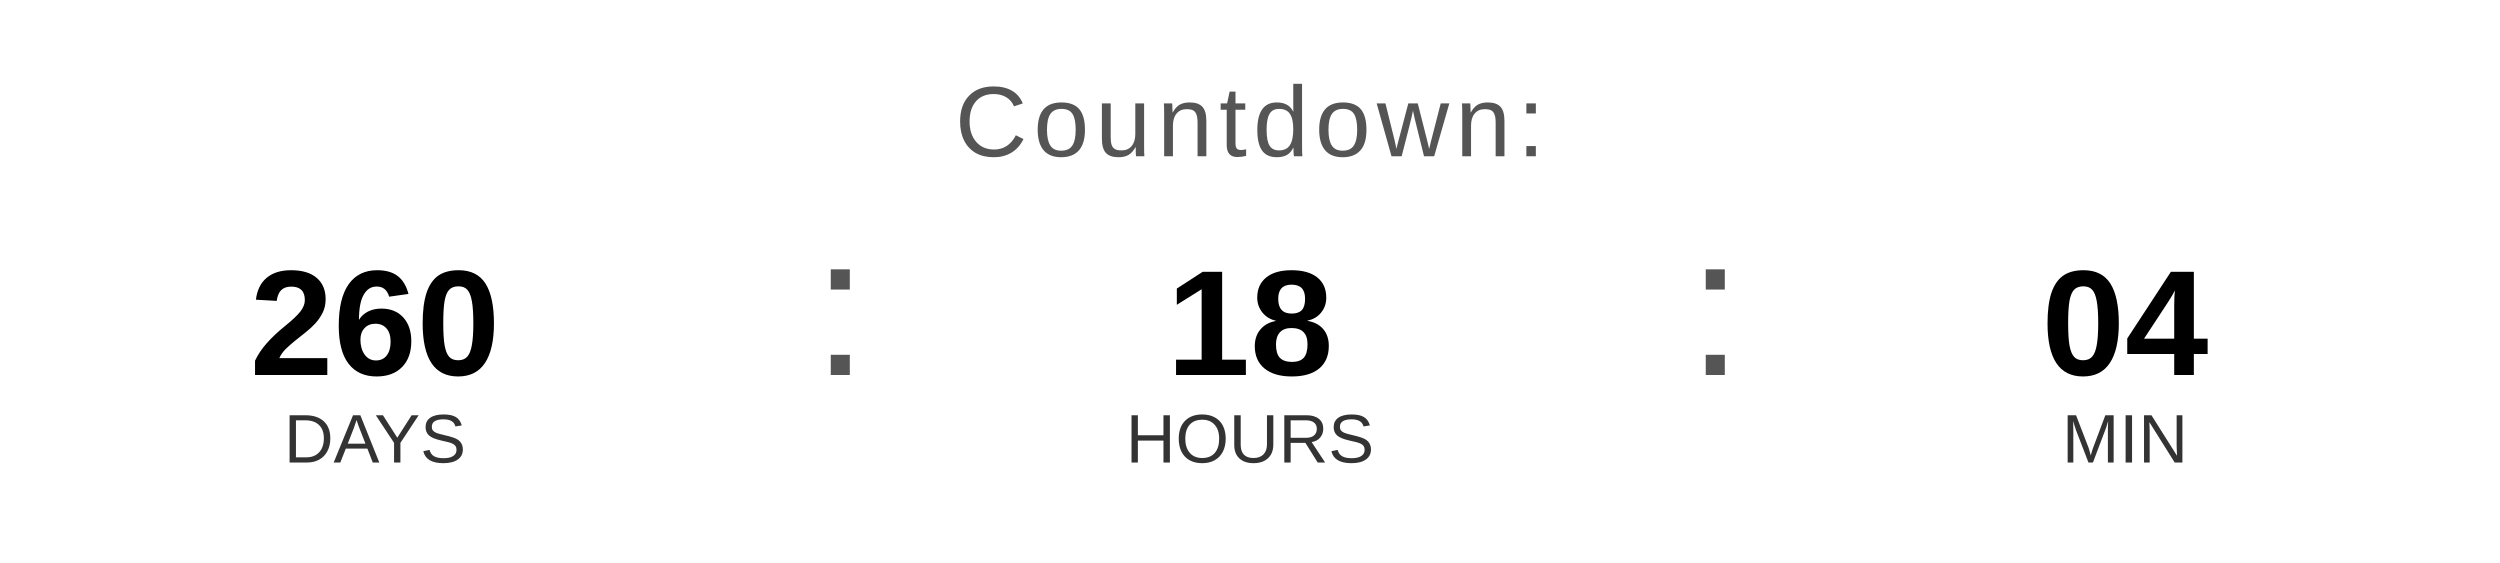
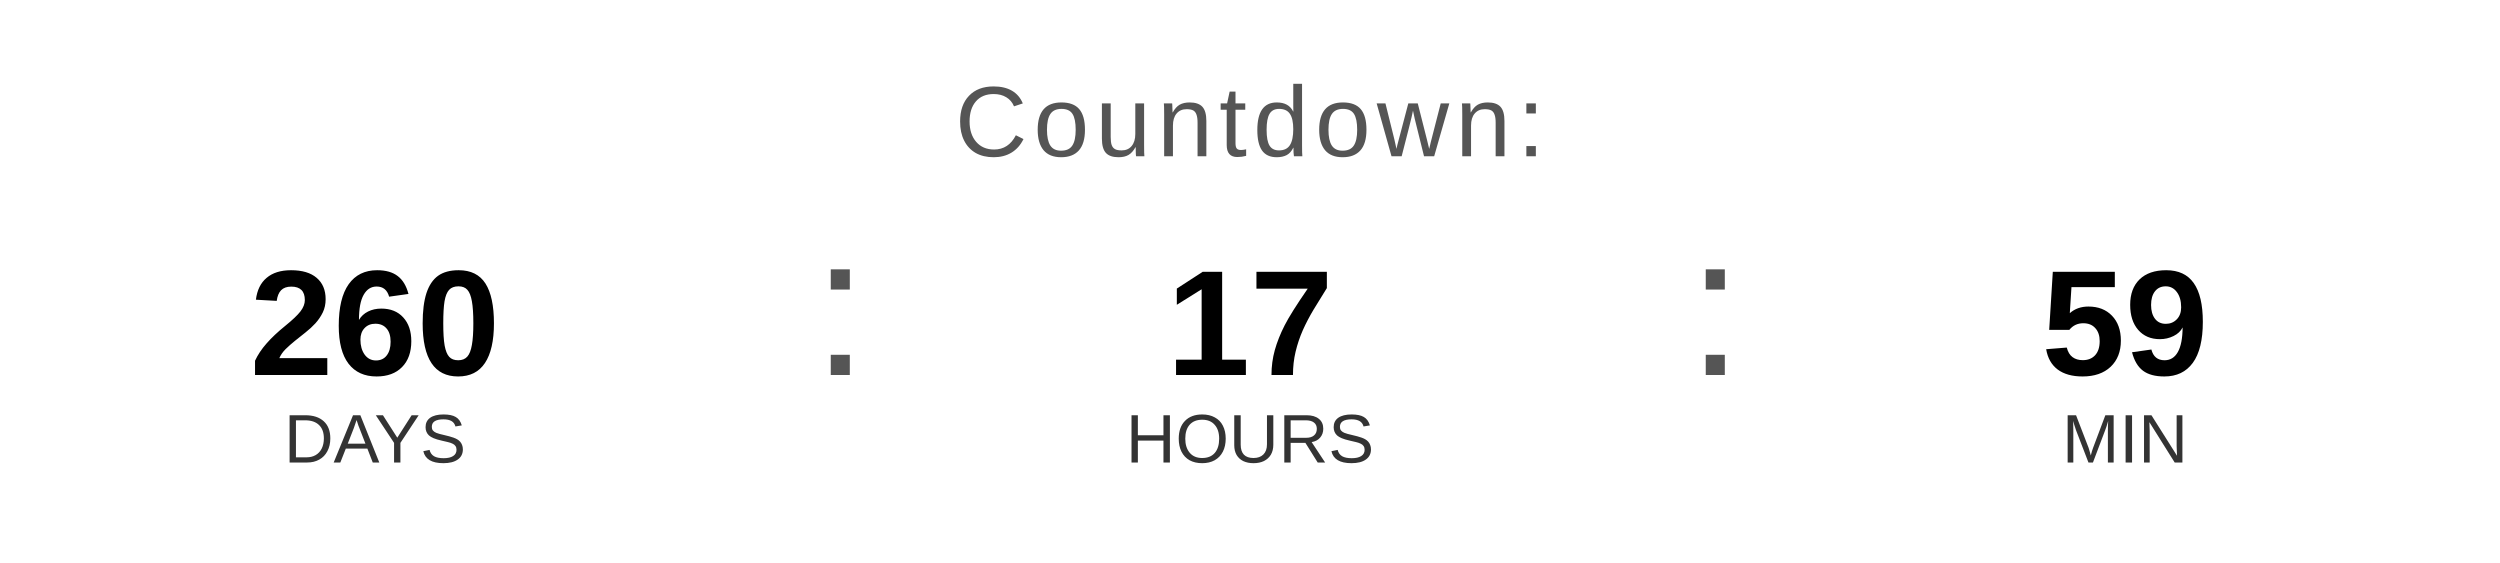
<svg xmlns="http://www.w3.org/2000/svg" width="400" height="90" viewBox="0 0 400 90">
  <text x="200" y="25" font-family="Arial, Helvetica, sans-serif" font-size="16" fill="#555555" text-anchor="middle" letter-spacing="1">
    Countdown:
  </text>
  <text x="60" y="60" font-family="Arial, Helvetica, sans-serif" font-size="24" font-weight="bold" fill="#000000" text-anchor="middle">260</text>
  <text x="60" y="74" font-family="Arial, Helvetica, sans-serif" font-size="11" fill="#333333" text-anchor="middle">DAYS</text>
  <text x="130" y="60" font-family="Arial, sans-serif" font-size="32" fill="#555555">:</text>
-   <text x="200" y="60" font-family="Arial, Helvetica, sans-serif" font-size="24" font-weight="bold" fill="#000000" text-anchor="middle">18</text>
+   <text x="200" y="60" font-family="Arial, Helvetica, sans-serif" font-size="24" font-weight="bold" fill="#000000" text-anchor="middle">17</text>
  <text x="200" y="74" font-family="Arial, Helvetica, sans-serif" font-size="11" fill="#333333" text-anchor="middle">HOURS</text>
  <text x="270" y="60" font-family="Arial, sans-serif" font-size="32" fill="#555555">:</text>
-   <text x="340" y="60" font-family="Arial, Helvetica, sans-serif" font-size="24" font-weight="bold" fill="#000000" text-anchor="middle">04</text>
+   <text x="340" y="60" font-family="Arial, Helvetica, sans-serif" font-size="24" font-weight="bold" fill="#000000" text-anchor="middle">59</text>
  <text x="340" y="74" font-family="Arial, Helvetica, sans-serif" font-size="11" fill="#333333" text-anchor="middle">MIN</text>
</svg>
